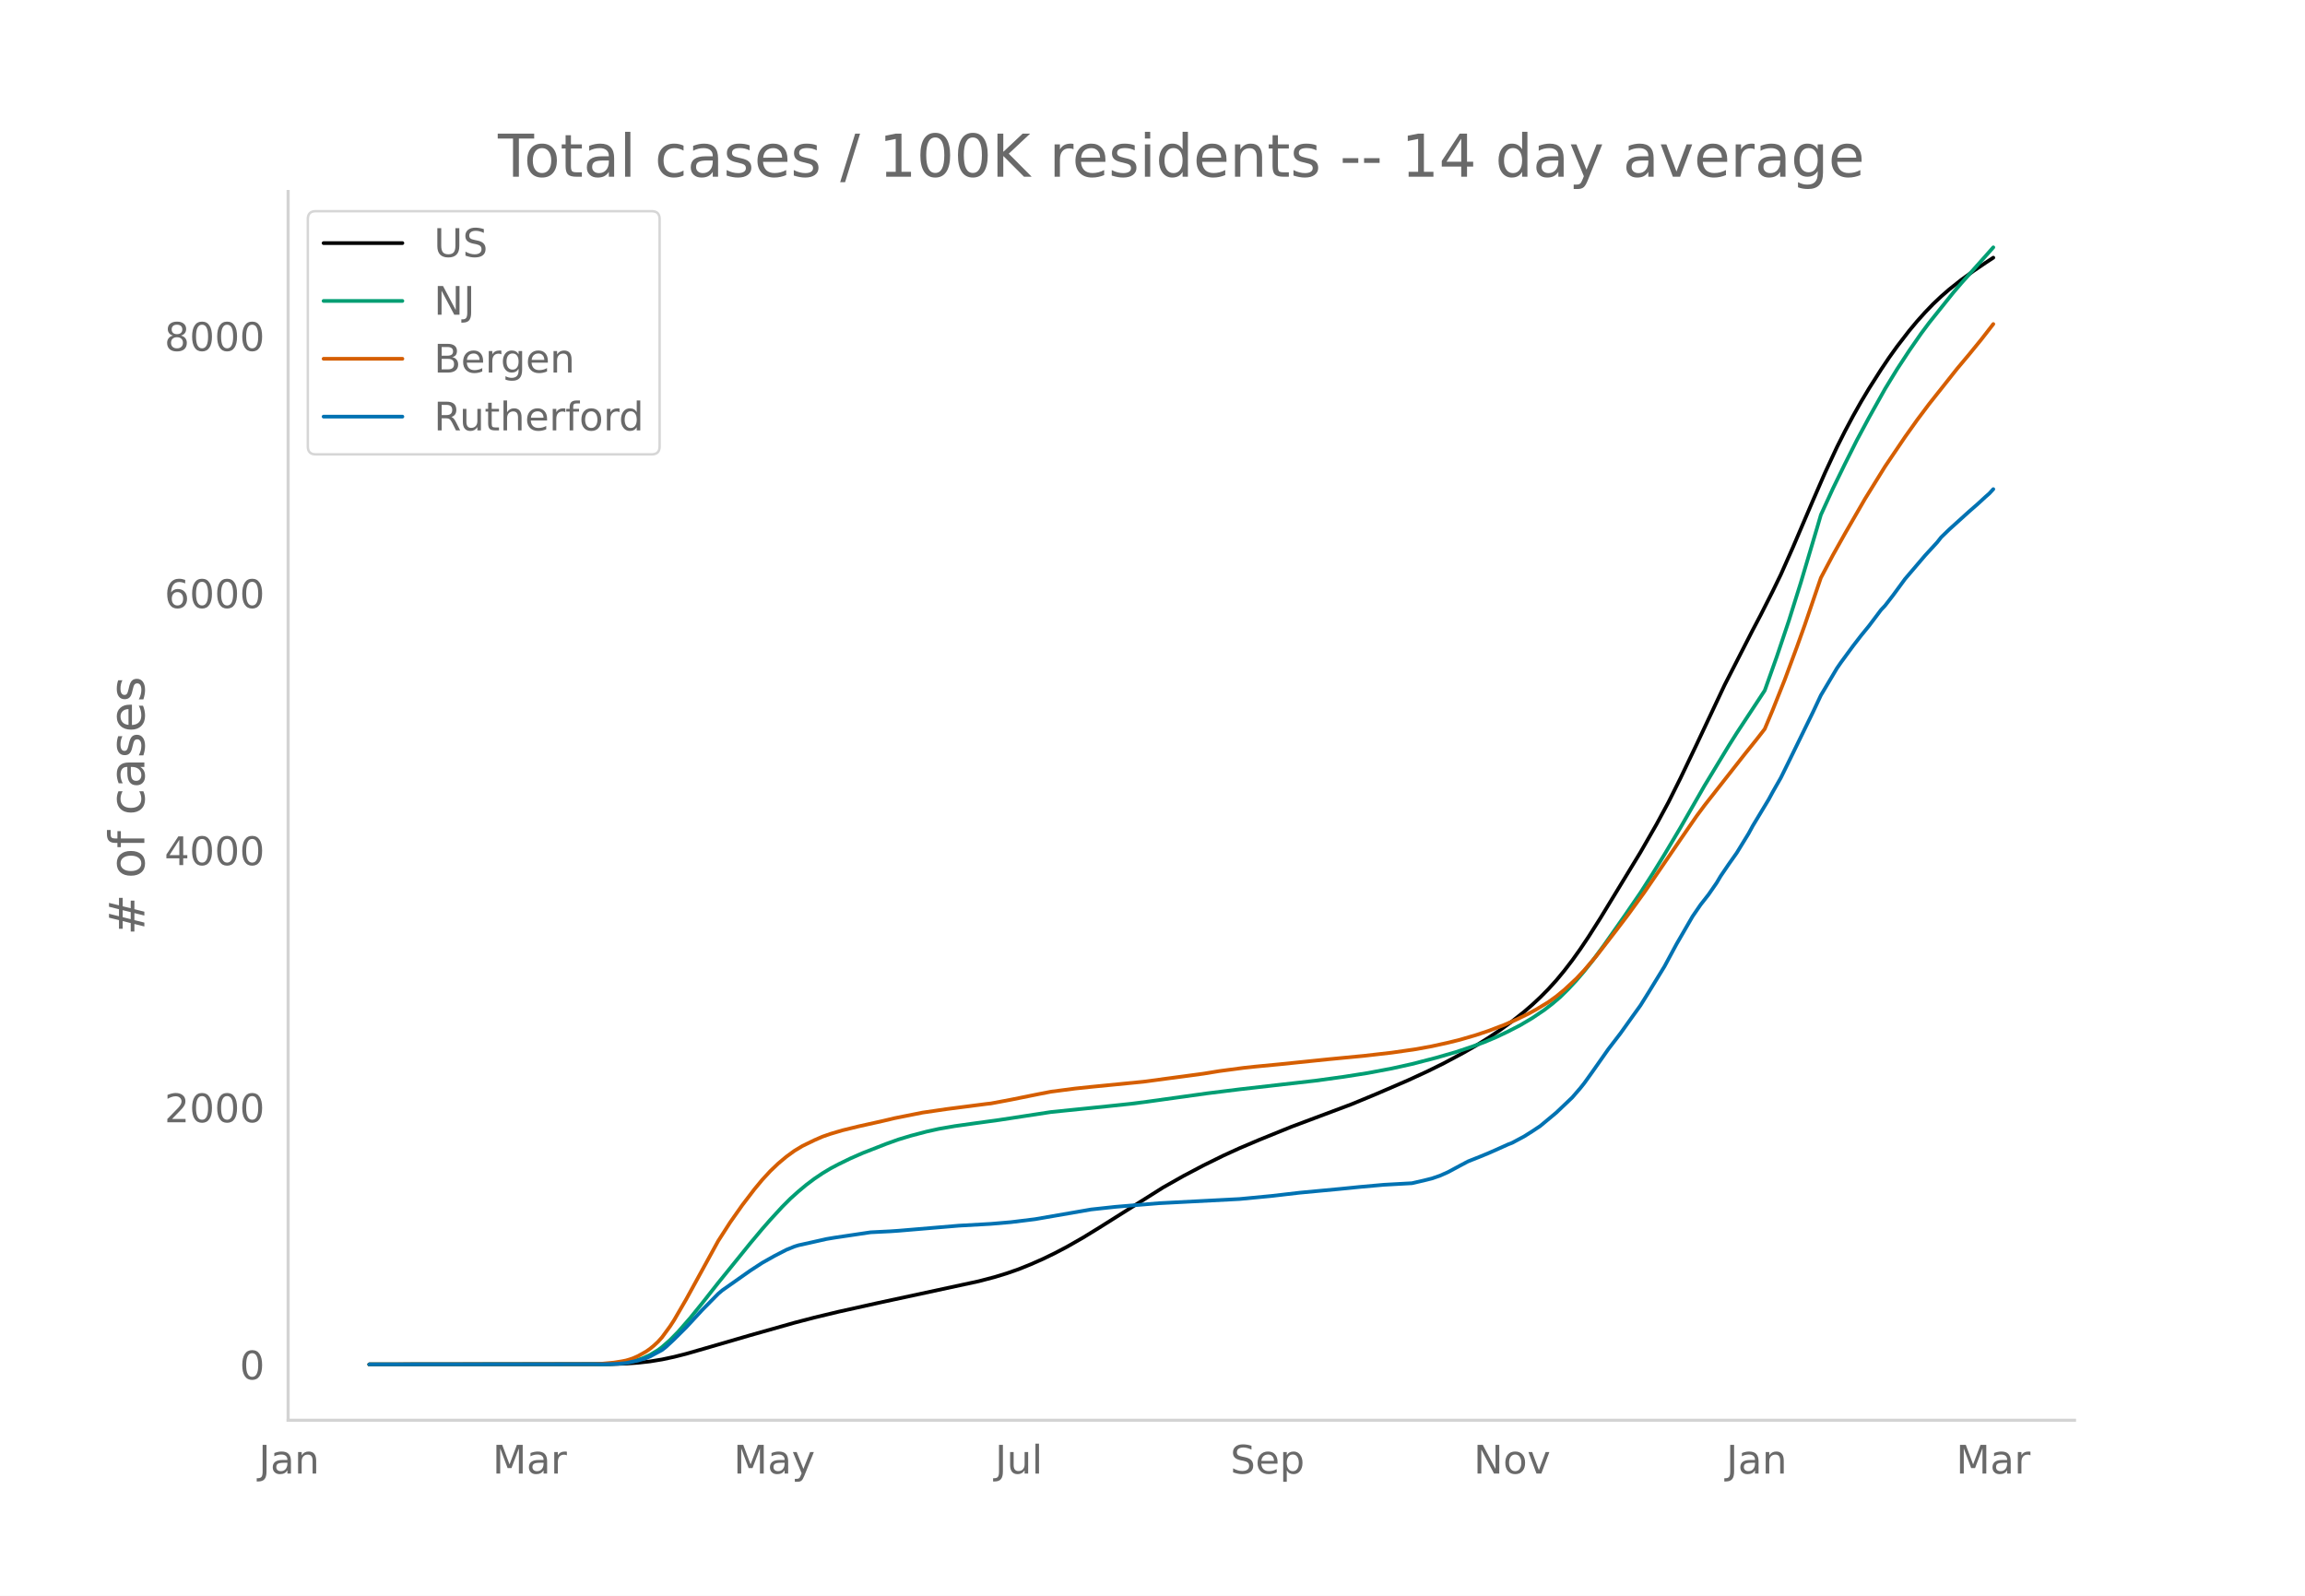
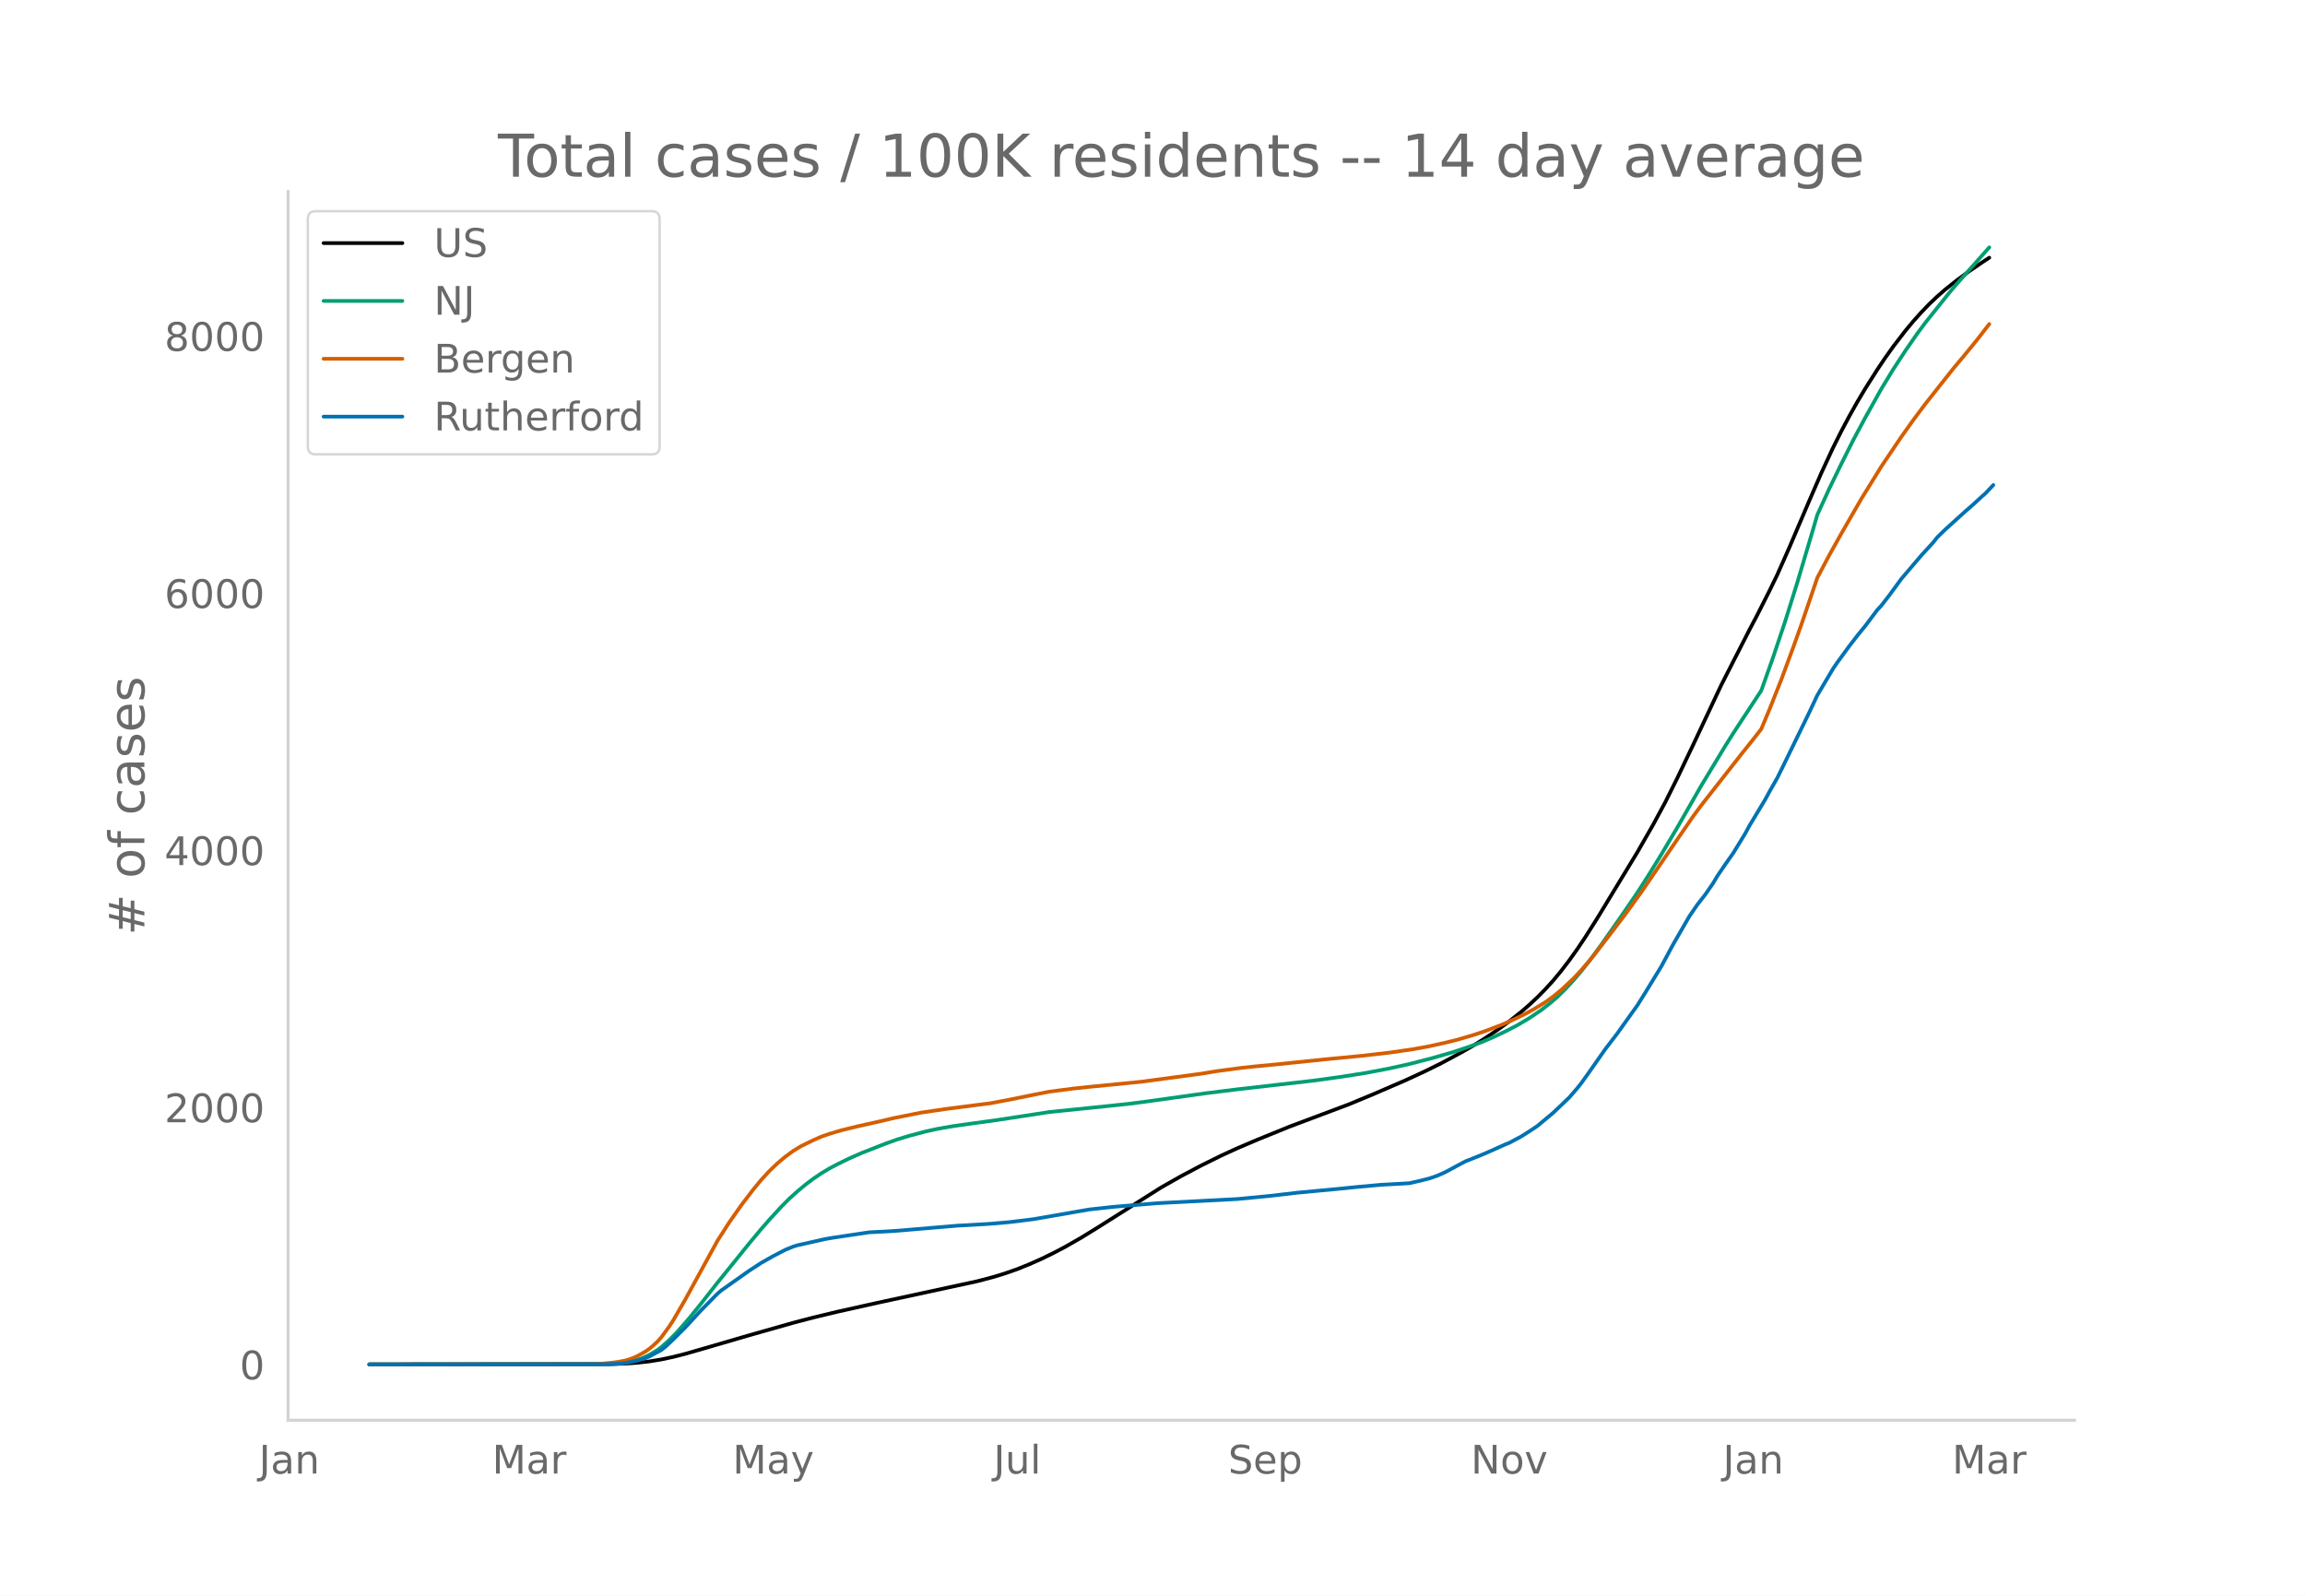
<svg xmlns="http://www.w3.org/2000/svg" xmlns:xlink="http://www.w3.org/1999/xlink" height="864" viewBox="0 0 936 648" width="1248">
  <defs>
    <style>*{stroke-linecap:butt;stroke-linejoin:round}</style>
  </defs>
  <g id="figure_1">
    <path d="M0 648h936V0H0z" style="fill:#fff" id="patch_1" />
    <g id="axes_1">
      <path d="M117 576.72h725.4V77.76H117z" style="fill:none" id="patch_2" />
-       <path clip-path="url(#p3812e3684f)" d="m149.973 554.04 97.697-.1 6.513-.222 4.885-.347 4.885-.546 4.884-.795 4.885-1.043 4.885-1.237 8.141-2.343 17.912-5.208 17.91-5.066 8.142-2.126 9.77-2.346 16.283-3.62 40.707-8.776 6.513-1.713 4.885-1.499 4.885-1.711 4.884-1.968 4.885-2.16 4.885-2.369 4.885-2.57 6.513-3.724 6.513-3.995 26.053-16.41 8.141-4.6 8.142-4.294 8.141-4.015 6.513-2.974 8.142-3.459 13.026-5.284 9.77-3.66 14.654-5.498 9.77-4.046 13.026-5.614 8.141-3.753 6.514-3.22 8.14-4.359 4.886-2.802 4.885-3.039 4.884-3.263 4.885-3.548 4.885-3.863 3.257-2.824 3.256-3.036 3.257-3.287 3.256-3.582 3.257-3.936 3.257-4.242 3.256-4.554 3.257-4.853 4.885-7.69 16.282-26.746 6.514-11.348 4.884-9.026 4.885-9.786 6.513-13.616 11.398-24.193 11.398-22.282 3.257-6.169 4.885-9.646 3.256-6.682 4.885-10.995 8.142-19.051 4.884-11.219 4.885-10.504 3.257-6.47 3.256-6.12 3.257-5.782 3.257-5.447 4.884-7.68 3.257-4.844 3.256-4.551 4.885-6.34 3.257-3.905 3.256-3.625 3.257-3.382 3.257-3.073 3.256-2.837 4.885-3.872 4.885-3.565 4.885-3.322 3.256-2.137h0" style="fill:none;stroke:#000;stroke-linecap:round;stroke-width:1.5" id="line2d_1" />
-       <path clip-path="url(#p3812e3684f)" d="m149.973 554.04 94.44-.08 4.885-.174 4.885-.457 3.256-.655 3.257-1.022 3.257-1.465 3.256-1.96 1.628-1.217 3.257-2.871 3.257-3.316 4.884-5.582 4.885-6.022 6.513-8.279 8.142-10.043 4.885-6.043 4.884-5.828 3.257-3.718 4.885-5.31 3.256-3.26 3.257-2.926 3.257-2.72 3.256-2.446 3.257-2.191 3.256-1.964 3.257-1.72 4.885-2.38 4.885-2.146 9.77-3.817 4.884-1.742 4.885-1.48 6.513-1.714 4.885-1.082 6.513-1.13 8.141-1.142 9.77-1.339 21.168-3.24 22.796-2.326 9.77-1.033 6.513-.838 24.424-3.402 13.026-1.616 30.937-3.52 11.398-1.573 9.77-1.535 9.77-1.847 8.141-1.8 9.77-2.524 8.141-2.351 6.514-2.182 4.884-1.793 4.885-2.05 4.885-2.327 4.885-2.52 4.885-2.891 4.885-3.29 3.256-2.504 3.257-2.784 3.256-3.212 3.257-3.493 3.256-3.815 3.257-4.092 4.885-6.625 8.141-11.605 6.513-9.497 4.885-7.612 4.885-7.929 6.513-10.954 9.77-17.012 9.77-16.124 3.256-5.17 11.398-17.326 4.885-13.72 4.885-14.536 4.885-15.58 6.513-21.898 1.628-5.59 4.885-10.667 4.885-10.009 4.885-9.73 4.885-9.095 6.513-11.635 4.884-7.998 4.885-7.45 4.885-7.043 3.257-4.369 9.77-12.204 3.256-3.812 6.513-7.292 6.513-7.319h0" style="fill:none;stroke:#009e73;stroke-linecap:round;stroke-width:1.5" id="line2d_2" />
-       <path clip-path="url(#p3812e3684f)" d="m149.973 554.04 91.184-.11 3.256-.17 4.885-.46 3.257-.52 1.628-.323 1.628-.477 1.628-.596 1.629-.723 3.256-1.823 1.629-1.13 1.628-1.344 1.628-1.521 1.628-1.81 3.257-4.451 1.628-2.501 4.885-8.41 13.026-23.741 4.885-7.602 4.885-6.937 4.885-6.397 3.256-3.935 3.257-3.52 3.257-3.11 3.256-2.728 3.257-2.375 3.256-1.962 4.885-2.382 3.257-1.418 3.256-1.134 4.885-1.45 6.513-1.591 9.77-2.174 4.885-1.162 11.398-2.272 9.77-1.426 16.282-2.102 1.629-.172 8.141-1.527 11.398-2.303 4.885-.951 9.77-1.274 6.513-.684 21.167-2.08 24.425-3.273 6.513-1.06 9.77-1.296 4.884-.525 9.77-.936 19.54-2.013 14.654-1.406 11.398-1.306 9.77-1.405 6.513-1.195 6.513-1.434 4.885-1.21 6.513-1.902 4.885-1.634 6.513-2.469 4.885-2.14 4.884-2.364 3.257-1.773 4.885-2.952 3.256-2.34 3.257-2.666 4.885-4.554 3.256-3.463 4.885-5.715 8.142-10.535 4.885-6.439 6.513-8.978 14.654-21.432 6.513-9.445 3.257-4.388 16.283-20.744 4.885-6.081 3.256-4.18 3.257-7.768 4.885-12.268 4.884-13.178 3.257-9.09 6.513-19.077 4.885-9.22 4.885-8.718 8.141-14.103 8.142-13.145 8.141-12.036 4.885-6.855 4.885-6.515 11.398-14.366 4.885-5.821 4.884-5.984 4.885-6.286h0" style="fill:none;stroke:#d55e00;stroke-linecap:round;stroke-width:1.5" id="line2d_3" />
-       <path clip-path="url(#p3812e3684f)" d="m149.973 554.04 96.068-.081 4.885-.163 3.257-.306 4.885-1.019 3.256-.957 1.629-.693 4.884-2.628 1.629-1.284 3.256-3.035 4.885-4.85 6.513-7.048 6.513-6.601 1.629-1.386 11.398-8.027 4.884-3.178 4.885-2.75 4.885-2.527 3.257-1.324 1.628-.51 4.885-1.08 3.256-.733 3.257-.733 3.257-.55 14.654-2.18 8.141-.408 3.257-.224 24.424-2.057 13.027-.734 8.141-.693 9.77-1.202 22.796-3.952 4.884-.53 4.885-.53 6.513-.55 11.398-.937 32.566-1.69 13.026-1.244 11.398-1.324 16.283-1.528 8.142-.815 9.77-.876 11.397-.631 4.885-1.12 3.257-.816 3.256-1.12 3.257-1.447 4.885-2.628 3.256-1.732 4.885-1.935 3.257-1.345 3.256-1.426 4.885-2.2 1.628-.632 4.885-2.608 3.257-2.058 3.256-2.16 6.513-5.418 6.514-6.194 3.256-3.769 1.628-2.037 3.257-4.544 6.513-9.27 4.885-6.356 4.885-6.845 3.256-4.523 3.257-5.216 6.513-10.635 4.885-9.066 6.513-11.246 3.257-4.747 3.256-4.156 3.257-4.707 1.628-2.75 3.257-4.788 3.256-4.604 4.885-7.966 1.628-3.015 6.513-10.798 1.629-3.016 3.256-5.704 3.257-6.601 4.885-10.004 4.885-10.003 3.256-6.927 6.513-10.96 1.629-2.364 4.884-6.662 3.257-4.217 3.257-3.994 4.884-6.478 1.629-1.732 3.256-4.197 4.885-6.662 8.141-9.535 4.885-5.317 1.629-2.058 3.256-3.158 8.142-7.355 3.256-2.832 3.257-2.995 1.628-1.426 1.628-1.772h0" style="fill:none;stroke:#0072b2;stroke-linecap:round;stroke-width:1.5" id="line2d_4" />
+       <path clip-path="url(#p46643f6d4c)" d="m149.973 554.04 97.456-.1 6.497-.222 4.873-.347 4.873-.546 4.873-.795 4.872-1.043 4.873-1.237 8.122-2.343 17.867-5.208 17.867-5.066 8.12-2.126 9.747-2.346 16.242-3.62 40.607-8.776 6.497-1.713 4.873-1.499 4.873-1.711 4.873-1.968 4.872-2.16 4.873-2.369 4.873-2.57 6.497-3.724 6.497-3.995 25.989-16.41 8.121-4.6 8.121-4.294 8.122-4.015 6.497-2.974 8.121-3.459 12.994-5.284 9.746-3.66 14.618-5.498 9.746-4.046 12.994-5.614 8.122-3.753 6.497-3.22 8.121-4.359 4.873-2.802 4.873-3.039 4.873-3.263 4.872-3.548 4.873-3.863 3.249-2.824 3.248-3.036 3.249-3.287 3.248-3.582 3.249-3.936 3.248-4.242 3.249-4.554 3.248-4.853 4.873-7.69 16.243-26.746 6.497-11.348 4.873-9.026 4.873-9.786 6.497-13.616 11.37-24.193 11.37-22.282 3.248-6.169 4.873-9.646 3.249-6.682 4.872-10.995 8.122-19.051 4.873-11.219 4.872-10.504 3.249-6.47 3.248-6.12 3.249-5.782 3.249-5.447 4.872-7.68 3.249-4.844 3.248-4.551 4.873-6.34 3.249-3.905 3.248-3.625 3.249-3.382 3.248-3.073 3.249-2.837 4.873-3.872 4.873-3.565 4.872-3.322 3.249-2.137h0" style="fill:none;stroke:#000;stroke-linecap:round;stroke-width:1.5" id="line2d_1" />
+       <path clip-path="url(#p46643f6d4c)" d="m149.973 554.04 94.208-.08 4.872-.174 4.873-.457 3.249-.655 3.248-1.022 3.249-1.465 3.248-1.96 1.625-1.217 3.248-2.871 3.249-3.316 4.873-5.582 4.872-6.022 6.497-8.279 8.122-10.043 4.873-6.043 4.872-5.828 3.249-3.718 4.873-5.31 3.248-3.26 3.249-2.926 3.248-2.72 3.249-2.446 3.248-2.191 3.249-1.964 3.249-1.72 4.872-2.38 4.873-2.146 9.746-3.817 4.873-1.742 4.872-1.48 6.498-1.714 4.872-1.082 6.497-1.13 8.122-1.142 9.745-1.339 21.116-3.24 22.74-2.326 9.745-1.033 6.498-.838 24.364-3.402 12.994-1.616 30.861-3.52 11.37-1.573 9.746-1.535 9.745-1.847 8.122-1.8 9.745-2.524 8.122-2.351 6.497-2.182 4.872-1.793 4.873-2.05 4.873-2.327 4.873-2.52 4.873-2.891 4.873-3.29 3.248-2.504 3.249-2.784 3.248-3.212 3.249-3.493 3.248-3.815 3.249-4.092 4.873-6.625 8.121-11.605 6.497-9.497 4.873-7.612 4.873-7.929 6.497-10.954 9.745-17.012 9.746-16.124 3.249-5.17 11.37-17.326 4.872-13.72 4.873-14.536 4.873-15.58 6.497-21.898 1.624-5.59 4.873-10.667 4.873-10.009 4.873-9.73 4.873-9.095 6.497-11.635 4.872-7.998 4.873-7.45 4.873-7.043 3.249-4.369 9.745-12.204 3.249-3.812 6.497-7.292 6.497-7.319h0" style="fill:none;stroke:#009e73;stroke-linecap:round;stroke-width:1.5" id="line2d_2" />
+       <path clip-path="url(#p46643f6d4c)" d="m149.973 554.04 90.959-.11 3.249-.17 4.872-.46 3.249-.52 1.624-.323 1.624-.477 1.625-.596 1.624-.723 3.249-1.823 1.624-1.13 1.624-1.344 1.624-1.521 1.625-1.81 3.248-4.451 1.624-2.501 4.873-8.41 12.994-23.741 4.873-7.602 4.873-6.937 4.873-6.397 3.248-3.935 3.249-3.52 3.249-3.11 3.248-2.728 3.249-2.375 3.248-1.962 4.873-2.382 3.248-1.418 3.249-1.134 4.873-1.45 6.497-1.591 9.746-2.174 4.872-1.162 11.37-2.272 9.746-1.426 16.243-2.102 1.624-.172 8.121-1.527 11.37-2.303 4.873-.951 9.746-1.274 6.497-.684 21.115-2.08 24.364-3.273 6.497-1.06 9.746-1.296 4.873-.525 9.746-.936 19.49-2.013 14.62-1.406 11.37-1.306 9.745-1.405 6.497-1.195 6.497-1.434 4.873-1.21 6.497-1.902 4.873-1.634 6.497-2.469 4.873-2.14 4.872-2.364 3.249-1.773 4.873-2.952 3.248-2.34 3.249-2.666 4.873-4.554 3.248-3.463L647 388.23l8.121-10.535 4.873-6.439 6.497-8.978 14.619-21.432 6.497-9.445 3.248-4.388 16.243-20.744 4.873-6.081 3.248-4.18 3.249-7.768 4.873-12.268 4.873-13.178 3.248-9.09 6.497-19.077 4.873-9.22 4.873-8.718 8.121-14.103 8.122-13.145 8.121-12.036 4.873-6.855 4.873-6.515 11.37-14.366 4.872-5.821 4.873-5.984 4.873-6.286h0" style="fill:none;stroke:#d55e00;stroke-linecap:round;stroke-width:1.5" id="line2d_3" />
+       <path clip-path="url(#p46643f6d4c)" d="m149.973 554.04 95.832-.081 4.873-.163 3.248-.306 4.873-1.019 3.249-.957 1.624-.693 4.873-2.628 1.624-1.284 3.248-3.035 4.873-4.85 6.497-7.048 6.497-6.601 1.625-1.386 11.37-8.027 4.872-3.178 4.873-2.75 4.873-2.527 3.249-1.324 1.624-.51 4.873-1.08 3.248-.733 3.249-.733 3.248-.55 14.619-2.18 8.121-.408 3.249-.224 24.364-2.057 12.994-.734 8.121-.693 9.746-1.202 22.74-3.952 4.873-.53 4.872-.53 6.497-.55 11.37-.937 32.486-1.69 12.994-1.244 11.37-1.324 16.243-1.528 8.121-.815 9.746-.876 11.37-.631 4.872-1.12 3.249-.816 3.248-1.12 3.249-1.447 4.873-2.628 3.248-1.732 4.873-1.935 3.249-1.345 3.248-1.426 4.873-2.2 1.624-.632 4.873-2.608 3.249-2.058 3.248-2.16 6.497-5.418 6.497-6.194 3.249-3.769 1.624-2.037 3.249-4.544 6.497-9.27 4.873-6.356 4.872-6.845 3.249-4.523 3.249-5.216 6.497-10.635 4.872-9.066 6.498-11.246 3.248-4.747 3.249-4.156 3.248-4.707 1.624-2.75 3.249-4.788 3.249-4.604 4.872-7.966 1.625-3.015 6.497-10.798 1.624-3.016 3.249-5.704 3.248-6.601 4.873-10.004 4.873-10.003 3.248-6.927 6.497-10.96 1.625-2.364 4.872-6.662 3.249-4.217 3.249-3.994 4.872-6.478 1.625-1.732 3.248-4.197 4.873-6.662 8.121-9.535 4.873-5.317 1.624-2.058 3.249-3.158 8.121-7.355 3.249-2.832 3.248-2.995 1.625-1.426 3.248-3.443h0" style="fill:none;stroke:#0072b2;stroke-linecap:round;stroke-width:1.5" id="line2d_4" />
      <path d="M117 576.72V77.76" style="fill:none;stroke:#d3d3d3;stroke-linecap:square;stroke-linejoin:miter;stroke-width:1.25" id="patch_3" />
      <path d="M117 576.72h725.4" style="fill:none;stroke:#d3d3d3;stroke-linecap:square;stroke-linejoin:miter;stroke-width:1.25" id="patch_4" />
      <g id="matplotlib.axis_1">
        <g id="xtick_1">
-           <g style="fill:#696969" transform="matrix(.16 0 0 -.16 105.075 598.378)" id="text_1">
+           <g style="fill:#696969" transform="matrix(.16 0 0 -.16 105.155 598.378)" id="text_1">
            <defs>
              <path d="M9.813 72.906h9.859V5.078q0-13.187-5-19.14-5-5.954-16.094-5.954h-3.75v8.297h3.078q6.531 0 9.219 3.672Q9.813-4.39 9.813 5.078z" id="DejaVuSans-74" />
              <path d="M34.281 27.484q-10.89 0-15.093-2.484-4.204-2.484-4.204-8.5 0-4.781 3.157-7.594 3.156-2.797 8.562-2.797 7.485 0 12 5.297 4.516 5.297 4.516 14.078v2zm17.922 3.72V0H43.22v8.297Q40.14 3.328 35.547.953q-4.594-2.375-11.234-2.375-8.391 0-13.36 4.719Q6 8.016 6 15.922q0 9.219 6.172 13.906 6.187 4.688 18.437 4.688h12.61v.89q0 6.203-4.078 9.594-4.078 3.39-11.453 3.39-4.688 0-9.141-1.124-4.438-1.125-8.531-3.375v8.312q4.921 1.906 9.562 2.844 4.64.953 9.031.953 11.875 0 17.735-6.156 5.86-6.14 5.86-18.64z" id="DejaVuSans-97" />
              <path d="M54.89 33.016V0h-8.984v32.719q0 7.765-3.031 11.61-3.031 3.858-9.078 3.858-7.281 0-11.484-4.64-4.204-4.625-4.204-12.64V0H9.08v54.688h9.03v-8.5q3.235 4.937 7.594 7.374Q30.078 56 35.797 56q9.422 0 14.25-5.828 4.844-5.828 4.844-17.156z" id="DejaVuSans-110" />
            </defs>
            <use xlink:href="#DejaVuSans-74" />
            <use x="29.492" xlink:href="#DejaVuSans-97" />
            <use x="90.771" xlink:href="#DejaVuSans-110" />
          </g>
        </g>
        <g id="xtick_2">
-           <g style="fill:#696969" transform="matrix(.16 0 0 -.16 200.01 598.378)" id="text_2">
+           <g style="fill:#696969" transform="matrix(.16 0 0 -.16 199.85 598.378)" id="text_2">
            <defs>
              <path d="M9.813 72.906h14.703l18.593-49.61 18.703 49.61h14.704V0H66.89v64.016l-18.797-50h-9.907l-18.796 50V0H9.813z" id="DejaVuSans-77" />
              <path d="M41.11 46.297q-1.516.875-3.297 1.281Q36.03 48 33.89 48q-7.625 0-11.703-4.953-4.079-4.953-4.079-14.234V0H9.08v54.688h9.03v-8.5q2.844 4.984 7.375 7.39Q30.031 56 36.531 56q.922 0 2.047-.125 1.125-.11 2.484-.36z" id="DejaVuSans-114" />
            </defs>
            <use xlink:href="#DejaVuSans-77" />
            <use x="86.279" xlink:href="#DejaVuSans-97" />
            <use x="147.559" xlink:href="#DejaVuSans-114" />
          </g>
        </g>
        <g id="xtick_3">
-           <g style="fill:#696969" transform="matrix(.16 0 0 -.16 297.89 598.378)" id="text_3">
+           <g style="fill:#696969" transform="matrix(.16 0 0 -.16 297.484 598.378)" id="text_3">
            <defs>
              <path d="M32.172-5.078q-3.797-9.766-7.422-12.735-3.61-2.984-9.656-2.984H7.906v7.516h5.282q3.703 0 5.75 1.765Q21-9.766 23.483-3.219l1.61 4.094-22.11 53.813H12.5l17.094-42.766 17.093 42.766h9.516z" id="DejaVuSans-121" />
            </defs>
            <use xlink:href="#DejaVuSans-77" />
            <use x="86.279" xlink:href="#DejaVuSans-97" />
            <use x="147.559" xlink:href="#DejaVuSans-121" />
          </g>
        </g>
        <g id="xtick_4">
-           <g style="fill:#696969" transform="matrix(.16 0 0 -.16 404.102 598.378)" id="text_4">
+           <g style="fill:#696969" transform="matrix(.16 0 0 -.16 403.452 598.378)" id="text_4">
            <defs>
              <path d="M8.5 21.578v33.11h8.984V21.922q0-7.766 3.016-11.656 3.031-3.875 9.094-3.875 7.265 0 11.484 4.64 4.234 4.64 4.234 12.656v31h8.985V0h-8.984v8.406Q42.047 3.422 37.718 1q-4.313-2.422-10.032-2.422-9.421 0-14.312 5.86Q8.5 10.296 8.5 21.578zM31.11 56z" id="DejaVuSans-117" />
              <path d="M9.422 75.984h8.984V0H9.422z" id="DejaVuSans-108" />
            </defs>
            <use xlink:href="#DejaVuSans-74" />
            <use x="29.492" xlink:href="#DejaVuSans-117" />
            <use x="92.871" xlink:href="#DejaVuSans-108" />
          </g>
        </g>
        <g id="xtick_5">
-           <g style="fill:#696969" transform="matrix(.16 0 0 -.16 499.628 598.378)" id="text_5">
+           <g style="fill:#696969" transform="matrix(.16 0 0 -.16 498.73 598.378)" id="text_5">
            <defs>
              <path d="M53.516 70.516V60.89q-5.61 2.687-10.594 4-4.984 1.328-9.625 1.328-8.047 0-12.422-3.125t-4.375-8.89q0-4.845 2.906-7.313 2.907-2.453 11.016-3.97l5.953-1.218q11.031-2.11 16.281-7.406 5.25-5.297 5.25-14.172 0-10.61-7.11-16.078-7.093-5.469-20.812-5.469-5.172 0-11.015 1.172Q13.14.922 6.89 3.219v10.156q6-3.36 11.765-5.078 5.766-1.703 11.328-1.703 8.438 0 13.032 3.312 4.593 3.328 4.593 9.485 0 5.359-3.297 8.39-3.296 3.032-10.812 4.547L27.484 33.5q-11.03 2.188-15.968 6.875-4.922 4.688-4.922 13.047 0 9.672 6.812 15.234 6.813 5.563 18.766 5.563 5.14 0 10.453-.938 5.328-.922 10.89-2.765z" id="DejaVuSans-83" />
              <path d="M56.203 29.594v-4.39H14.891q.593-9.282 5.593-14.142 5-4.859 13.938-4.859 5.172 0 10.031 1.266 4.86 1.265 9.656 3.812v-8.5Q49.266.734 44.187-.344 39.11-1.422 33.892-1.422q-13.094 0-20.735 7.61-7.64 7.625-7.64 20.625 0 13.421 7.25 21.296Q20.016 56 32.328 56q11.031 0 17.453-7.11 6.422-7.093 6.422-19.296zm-8.984 2.64q-.094 7.36-4.125 11.75-4.032 4.407-10.672 4.407-7.516 0-12.031-4.25-4.516-4.25-5.203-11.97z" id="DejaVuSans-101" />
              <path d="M18.11 8.203v-29H9.077v75.484h9.031v-8.296q2.844 4.875 7.157 7.234Q29.594 56 35.594 56q9.968 0 16.187-7.906 6.235-7.907 6.235-20.797T51.78 6.484q-6.218-7.906-16.187-7.906-6 0-10.328 2.375-4.313 2.375-7.157 7.25zm30.578 19.094q0 9.906-4.079 15.547-4.078 5.64-11.203 5.64-7.14 0-11.218-5.64-4.079-5.64-4.079-15.547 0-9.906 4.078-15.547 4.079-5.64 11.22-5.64 7.124 0 11.202 5.64t4.078 15.547z" id="DejaVuSans-112" />
            </defs>
            <use xlink:href="#DejaVuSans-83" />
            <use x="63.477" xlink:href="#DejaVuSans-101" />
            <use x="125" xlink:href="#DejaVuSans-112" />
          </g>
        </g>
        <g id="xtick_6">
-           <g style="fill:#696969" transform="matrix(.16 0 0 -.16 598.418 598.378)" id="text_6">
+           <g style="fill:#696969" transform="matrix(.16 0 0 -.16 597.275 598.378)" id="text_6">
            <defs>
              <path d="M9.813 72.906h13.28l32.329-60.984v60.984h9.562V0h-13.28L19.39 60.984V0H9.813z" id="DejaVuSans-78" />
              <path d="M30.61 48.39q-7.22 0-11.422-5.64-4.204-5.64-4.204-15.453 0-9.813 4.172-15.453 4.188-5.64 11.453-5.64 7.188 0 11.375 5.655 4.203 5.672 4.203 15.438 0 9.719-4.203 15.406-4.187 5.688-11.375 5.688zm0 7.61q11.718 0 18.406-7.625 6.703-7.61 6.703-21.078 0-13.422-6.703-21.078-6.688-7.64-18.407-7.64-11.765 0-18.437 7.64-6.656 7.656-6.656 21.078 0 13.469 6.656 21.078Q18.844 56 30.609 56z" id="DejaVuSans-111" />
              <path d="M2.984 54.688H12.5L29.594 8.797l17.093 45.89h9.516L35.687 0H23.485z" id="DejaVuSans-118" />
            </defs>
            <use xlink:href="#DejaVuSans-78" />
            <use x="74.805" xlink:href="#DejaVuSans-111" />
            <use x="135.986" xlink:href="#DejaVuSans-118" />
          </g>
        </g>
        <g id="xtick_7">
-           <g style="fill:#696969" transform="matrix(.16 0 0 -.16 701.026 598.378)" id="text_7">
+           <g style="fill:#696969" transform="matrix(.16 0 0 -.16 699.638 598.378)" id="text_7">
            <use xlink:href="#DejaVuSans-74" />
            <use x="29.492" xlink:href="#DejaVuSans-97" />
            <use x="90.771" xlink:href="#DejaVuSans-110" />
          </g>
        </g>
        <g id="xtick_8">
-           <g style="fill:#696969" transform="matrix(.16 0 0 -.16 794.334 598.378)" id="text_8">
+           <g style="fill:#696969" transform="matrix(.16 0 0 -.16 792.71 598.378)" id="text_8">
            <use xlink:href="#DejaVuSans-77" />
            <use x="86.279" xlink:href="#DejaVuSans-97" />
            <use x="147.559" xlink:href="#DejaVuSans-114" />
          </g>
        </g>
      </g>
      <g id="matplotlib.axis_2">
        <g id="ytick_1">
          <g style="fill:#696969" transform="matrix(.16 0 0 -.16 97.32 560.119)" id="text_9">
            <defs>
              <path d="M31.781 66.406q-7.61 0-11.453-7.5Q16.5 51.422 16.5 36.375q0-14.984 3.828-22.484 3.844-7.5 11.453-7.5 7.672 0 11.5 7.5 3.844 7.5 3.844 22.484 0 15.047-3.844 22.531-3.828 7.5-11.5 7.5zm0 7.813q12.266 0 18.735-9.703 6.468-9.688 6.468-28.141 0-18.406-6.468-28.11-6.47-9.687-18.735-9.687-12.25 0-18.718 9.688-6.47 9.703-6.47 28.109 0 18.453 6.47 28.14Q19.53 74.22 31.78 74.22z" id="DejaVuSans-48" />
            </defs>
            <use xlink:href="#DejaVuSans-48" />
          </g>
        </g>
        <g id="ytick_2">
          <g style="fill:#696969" transform="matrix(.16 0 0 -.16 66.78 455.708)" id="text_10">
            <defs>
              <path d="M19.188 8.297h34.421V0H7.33v8.297q5.609 5.812 15.296 15.594 9.703 9.797 12.188 12.64 4.734 5.313 6.609 9 1.89 3.688 1.89 7.25 0 5.813-4.078 9.469-4.078 3.672-10.625 3.672-4.64 0-9.797-1.61-5.14-1.609-11-4.89v9.969Q13.767 71.78 18.938 73q5.188 1.219 9.485 1.219 11.328 0 18.062-5.672 6.735-5.656 6.735-15.125 0-4.5-1.688-8.531-1.672-4.016-6.125-9.485-1.218-1.422-7.765-8.187-6.532-6.766-18.453-18.922z" id="DejaVuSans-50" />
            </defs>
            <use xlink:href="#DejaVuSans-50" />
            <use x="63.623" xlink:href="#DejaVuSans-48" />
            <use x="127.246" xlink:href="#DejaVuSans-48" />
            <use x="190.869" xlink:href="#DejaVuSans-48" />
          </g>
        </g>
        <g id="ytick_3">
          <g style="fill:#696969" transform="matrix(.16 0 0 -.16 66.78 351.298)" id="text_11">
            <defs>
              <path d="M37.797 64.313 12.89 25.39h24.906zm-2.594 8.593H47.61V25.391h10.407v-8.203H47.609V0h-9.812v17.188H4.89v9.515z" id="DejaVuSans-52" />
            </defs>
            <use xlink:href="#DejaVuSans-52" />
            <use x="63.623" xlink:href="#DejaVuSans-48" />
            <use x="127.246" xlink:href="#DejaVuSans-48" />
            <use x="190.869" xlink:href="#DejaVuSans-48" />
          </g>
        </g>
        <g id="ytick_4">
          <g style="fill:#696969" transform="matrix(.16 0 0 -.16 66.78 246.887)" id="text_12">
            <defs>
              <path d="M33.016 40.375q-6.641 0-10.532-4.547-3.875-4.531-3.875-12.437 0-7.86 3.875-12.438 3.891-4.562 10.532-4.562 6.64 0 10.515 4.562 3.875 4.578 3.875 12.438 0 7.906-3.875 12.437-3.875 4.547-10.515 4.547zm19.578 30.922v-8.984q-3.719 1.75-7.5 2.671-3.782.938-7.5.938-9.766 0-14.922-6.594-5.14-6.594-5.875-19.922 2.875 4.25 7.219 6.516 4.359 2.266 9.578 2.266 10.984 0 17.36-6.672 6.374-6.657 6.374-18.125 0-11.235-6.64-18.032-6.641-6.78-17.672-6.78-12.657 0-19.344 9.687-6.688 9.703-6.688 28.109 0 17.281 8.204 27.563 8.203 10.28 22.015 10.28 3.719 0 7.5-.734t7.89-2.187z" id="DejaVuSans-54" />
            </defs>
            <use xlink:href="#DejaVuSans-54" />
            <use x="63.623" xlink:href="#DejaVuSans-48" />
            <use x="127.246" xlink:href="#DejaVuSans-48" />
            <use x="190.869" xlink:href="#DejaVuSans-48" />
          </g>
        </g>
        <g id="ytick_5">
          <g style="fill:#696969" transform="matrix(.16 0 0 -.16 66.78 142.477)" id="text_13">
            <defs>
              <path d="M31.781 34.625q-7.031 0-11.062-3.766-4.016-3.765-4.016-10.343 0-6.594 4.016-10.36Q24.75 6.391 31.78 6.391q7.032 0 11.078 3.78 4.063 3.798 4.063 10.345 0 6.578-4.031 10.343-4.016 3.766-11.11 3.766zm-9.86 4.188q-6.343 1.562-9.89 5.906Q8.5 49.079 8.5 55.329q0 8.733 6.219 13.812 6.234 5.078 17.062 5.078 10.89 0 17.094-5.078 6.203-5.079 6.203-13.813 0-6.25-3.547-10.61-3.531-4.343-9.828-5.906 7.125-1.656 11.094-6.5 3.984-4.828 3.984-11.796 0-10.61-6.468-16.282-6.47-5.656-18.532-5.656-12.047 0-18.531 5.656-6.469 5.672-6.469 16.282 0 6.968 4 11.797 4.016 4.843 11.14 6.5zM18.314 54.39q0-5.657 3.53-8.828 3.548-3.172 9.938-3.172 6.36 0 9.938 3.172 3.593 3.171 3.593 8.828 0 5.672-3.593 8.843-3.578 3.172-9.938 3.172-6.39 0-9.937-3.172-3.532-3.172-3.532-8.843z" id="DejaVuSans-56" />
            </defs>
            <use xlink:href="#DejaVuSans-56" />
            <use x="63.623" xlink:href="#DejaVuSans-48" />
            <use x="127.246" xlink:href="#DejaVuSans-48" />
            <use x="190.869" xlink:href="#DejaVuSans-48" />
          </g>
        </g>
        <g style="fill:#696969" transform="matrix(0 -.2 -.2 0 58.62 379.813)" id="text_14">
          <defs>
            <path d="M51.125 44H36.922l-4.11-16.313h14.313zm-7.328 27.781-5.078-20.265h14.265L58.11 71.78h7.813L60.89 51.516h15.234V44h-17.14l-4-16.313h15.53V20.22H53.079L48 0h-7.813l5.032 20.219H30.906L25.875 0h-7.86l5.079 20.219H7.719v7.468h17.187L29 44H13.281v7.516h17.625l4.985 20.265z" id="DejaVuSans-35" />
            <path d="M37.11 75.984V68.5h-8.594q-4.828 0-6.72-1.953-1.874-1.953-1.874-7.031v-4.828h14.797v-6.985H19.922V0H10.89v47.703H2.297v6.984h8.594V58.5q0 9.125 4.25 13.297 4.25 4.187 13.468 4.187z" id="DejaVuSans-102" />
            <path d="M48.781 52.594v-8.407q-3.812 2.11-7.64 3.157-3.828 1.047-7.735 1.047-8.75 0-13.593-5.547-4.829-5.532-4.829-15.547 0-10.016 4.829-15.563 4.843-5.53 13.593-5.53 3.907 0 7.735 1.046 3.828 1.047 7.64 3.156V2.094Q45.016.344 40.984-.531q-4.015-.89-8.562-.89-12.36 0-19.64 7.765-7.266 7.765-7.266 20.953 0 13.375 7.343 21.031Q20.22 56 33.016 56q4.14 0 8.093-.86 3.953-.843 7.672-2.546z" id="DejaVuSans-99" />
            <path d="M44.281 53.078v-8.5q-3.797 1.953-7.906 2.922-4.094.984-8.5.984-6.688 0-10.031-2.047-3.344-2.046-3.344-6.156 0-3.125 2.39-4.906 2.391-1.781 9.626-3.39l3.078-.688q9.562-2.047 13.593-5.781 4.032-3.735 4.032-10.422 0-7.625-6.032-12.078-6.03-4.438-16.578-4.438-4.39 0-9.156.86Q10.688.296 5.422 2v9.281q4.984-2.594 9.812-3.89 4.829-1.282 9.579-1.282 6.343 0 9.75 2.172 3.421 2.172 3.421 6.125 0 3.656-2.468 5.61-2.453 1.953-10.813 3.765l-3.125.735q-8.344 1.75-12.062 5.39-3.704 3.64-3.704 9.985 0 7.718 5.47 11.906Q16.75 56 26.811 56q4.97 0 9.36-.734 4.406-.72 8.11-2.188z" id="DejaVuSans-115" />
          </defs>
          <use xlink:href="#DejaVuSans-35" />
          <use x="83.789" xlink:href="#DejaVuSans-32" />
          <use x="115.576" xlink:href="#DejaVuSans-111" />
          <use x="176.758" xlink:href="#DejaVuSans-102" />
          <use x="211.963" xlink:href="#DejaVuSans-32" />
          <use x="243.75" xlink:href="#DejaVuSans-99" />
          <use x="298.73" xlink:href="#DejaVuSans-97" />
          <use x="360.01" xlink:href="#DejaVuSans-115" />
          <use x="412.109" xlink:href="#DejaVuSans-101" />
          <use x="473.633" xlink:href="#DejaVuSans-115" />
        </g>
      </g>
      <g style="fill:#696969" transform="matrix(.24 0 0 -.24 202.185 71.76)" id="text_15">
        <defs>
          <path d="M-.297 72.906h61.672v-8.312H35.5V0h-9.906v64.594H-.296z" id="DejaVuSans-84" />
          <path d="M18.313 70.219V54.688h18.5v-6.985h-18.5V18.016q0-6.688 1.828-8.594 1.828-1.906 7.453-1.906h9.218V0h-9.218q-10.407 0-14.36 3.875-3.953 3.89-3.953 14.14v29.688H2.687v6.984h6.594V70.22z" id="DejaVuSans-116" />
          <path d="M25.39 72.906h8.297L8.297-9.28H0z" id="DejaVuSans-47" />
          <path d="M12.406 8.297h16.11v55.625l-17.532-3.516v8.985l17.438 3.515h9.86V8.296H54.39V0H12.406z" id="DejaVuSans-49" />
          <path d="M9.813 72.906h9.859V42.094L52.39 72.906h12.703L28.906 38.922 67.672 0H54.688L19.672 35.11V0h-9.86z" id="DejaVuSans-75" />
          <path d="M9.422 54.688h8.984V0H9.422zm0 21.296h8.984v-11.39H9.422z" id="DejaVuSans-105" />
          <path d="M45.406 46.39v29.594h8.985V0h-8.985v8.203Q42.578 3.328 38.25.953q-4.313-2.375-10.375-2.375-9.906 0-16.14 7.906-6.22 7.922-6.22 20.813 0 12.89 6.22 20.797Q17.968 56 27.874 56q6.063 0 10.375-2.375 4.328-2.36 7.156-7.234zm-30.61-19.093q0-9.906 4.079-15.547 4.078-5.64 11.203-5.64 7.125 0 11.219 5.64 4.11 5.64 4.11 15.547 0 9.906-4.11 15.547-4.094 5.64-11.219 5.64-7.125 0-11.203-5.64-4.078-5.64-4.078-15.547z" id="DejaVuSans-100" />
          <path d="M4.89 31.39h26.313v-8H4.891z" id="DejaVuSans-45" />
          <path d="M45.406 27.984q0 9.766-4.031 15.125-4.016 5.375-11.297 5.375-7.219 0-11.25-5.375-4.031-5.359-4.031-15.125 0-9.718 4.031-15.093t11.25-5.375q7.281 0 11.297 5.375 4.031 5.375 4.031 15.093zm8.985-21.203q0-13.953-6.203-20.765Q42-20.797 29.203-20.797q-4.734 0-8.937.703-4.203.703-8.157 2.172v8.735q3.954-2.141 7.813-3.157 3.86-1.031 7.86-1.031 8.843 0 13.234 4.61 4.39 4.609 4.39 13.937v4.453q-2.781-4.844-7.125-7.234Q33.938 0 27.875 0 17.828 0 11.672 7.656q-6.156 7.672-6.156 20.328 0 12.688 6.156 20.344Q17.828 56 27.875 56q6.063 0 10.406-2.39 4.344-2.391 7.125-7.22v8.297h8.985z" id="DejaVuSans-103" />
        </defs>
        <use xlink:href="#DejaVuSans-84" />
        <use x="44.084" xlink:href="#DejaVuSans-111" />
        <use x="105.266" xlink:href="#DejaVuSans-116" />
        <use x="144.475" xlink:href="#DejaVuSans-97" />
        <use x="205.754" xlink:href="#DejaVuSans-108" />
        <use x="233.537" xlink:href="#DejaVuSans-32" />
        <use x="265.324" xlink:href="#DejaVuSans-99" />
        <use x="320.305" xlink:href="#DejaVuSans-97" />
        <use x="381.584" xlink:href="#DejaVuSans-115" />
        <use x="433.684" xlink:href="#DejaVuSans-101" />
        <use x="495.207" xlink:href="#DejaVuSans-115" />
        <use x="547.307" xlink:href="#DejaVuSans-32" />
        <use x="579.094" xlink:href="#DejaVuSans-47" />
        <use x="612.785" xlink:href="#DejaVuSans-32" />
        <use x="644.572" xlink:href="#DejaVuSans-49" />
        <use x="708.195" xlink:href="#DejaVuSans-48" />
        <use x="771.818" xlink:href="#DejaVuSans-48" />
        <use x="835.441" xlink:href="#DejaVuSans-75" />
        <use x="901.018" xlink:href="#DejaVuSans-32" />
        <use x="932.805" xlink:href="#DejaVuSans-114" />
        <use x="971.668" xlink:href="#DejaVuSans-101" />
        <use x="1033.191" xlink:href="#DejaVuSans-115" />
        <use x="1085.291" xlink:href="#DejaVuSans-105" />
        <use x="1113.074" xlink:href="#DejaVuSans-100" />
        <use x="1176.551" xlink:href="#DejaVuSans-101" />
        <use x="1238.074" xlink:href="#DejaVuSans-110" />
        <use x="1301.453" xlink:href="#DejaVuSans-116" />
        <use x="1340.662" xlink:href="#DejaVuSans-115" />
        <use x="1392.762" xlink:href="#DejaVuSans-32" />
        <use x="1424.549" xlink:href="#DejaVuSans-45" />
        <use x="1460.633" xlink:href="#DejaVuSans-45" />
        <use x="1496.717" xlink:href="#DejaVuSans-32" />
        <use x="1528.504" xlink:href="#DejaVuSans-49" />
        <use x="1592.127" xlink:href="#DejaVuSans-52" />
        <use x="1655.75" xlink:href="#DejaVuSans-32" />
        <use x="1687.537" xlink:href="#DejaVuSans-100" />
        <use x="1751.014" xlink:href="#DejaVuSans-97" />
        <use x="1812.293" xlink:href="#DejaVuSans-121" />
        <use x="1871.473" xlink:href="#DejaVuSans-32" />
        <use x="1903.26" xlink:href="#DejaVuSans-97" />
        <use x="1964.539" xlink:href="#DejaVuSans-118" />
        <use x="2023.719" xlink:href="#DejaVuSans-101" />
        <use x="2085.242" xlink:href="#DejaVuSans-114" />
        <use x="2126.355" xlink:href="#DejaVuSans-97" />
        <use x="2187.635" xlink:href="#DejaVuSans-103" />
        <use x="2251.111" xlink:href="#DejaVuSans-101" />
      </g>
      <g id="legend_1">
        <path d="M128.2 184.5h136.45q3.2 0 3.2-3.2V88.96q0-3.2-3.2-3.2H128.2q-3.2 0-3.2 3.2v92.34q0 3.2 3.2 3.2z" style="fill:none;opacity:.8;stroke:#ccc;stroke-linejoin:miter" id="patch_5" />
        <path d="M131.4 98.718h32" style="fill:none;stroke:#000;stroke-linecap:round;stroke-width:1.5" id="line2d_5" />
        <g style="fill:#696969" transform="matrix(.16 0 0 -.16 176.2 104.317)" id="text_16">
          <defs>
            <path d="M8.688 72.906h9.921V28.61q0-11.718 4.235-16.875 4.25-5.14 13.781-5.14 9.469 0 13.719 5.14 4.25 5.157 4.25 16.875v44.297H64.5V27.391q0-14.25-7.063-21.532-7.046-7.28-20.812-7.28-13.828 0-20.89 7.28-7.047 7.282-7.047 21.532z" id="DejaVuSans-85" />
          </defs>
          <use xlink:href="#DejaVuSans-85" />
          <use x="73.193" xlink:href="#DejaVuSans-83" />
        </g>
        <path d="M131.4 122.203h32" style="fill:none;stroke:#009e73;stroke-linecap:round;stroke-width:1.5" id="line2d_7" />
        <g style="fill:#696969" transform="matrix(.16 0 0 -.16 176.2 127.802)" id="text_17">
          <use xlink:href="#DejaVuSans-78" />
          <use x="74.805" xlink:href="#DejaVuSans-74" />
        </g>
        <path d="M131.4 145.688h32" style="fill:none;stroke:#d55e00;stroke-linecap:round;stroke-width:1.5" id="line2d_9" />
        <g style="fill:#696969" transform="matrix(.16 0 0 -.16 176.2 151.287)" id="text_18">
          <defs>
            <path d="M19.672 34.813V8.108H35.5q7.953 0 11.781 3.297 3.844 3.297 3.844 10.078 0 6.844-3.844 10.078-3.828 3.25-11.781 3.25zm0 29.984V42.828h14.61q7.218 0 10.75 2.703 3.546 2.719 3.546 8.282 0 5.515-3.547 8.25-3.531 2.734-10.75 2.734zm-9.86 8.11h25.204q11.28 0 17.375-4.688Q58.5 63.53 58.5 54.89q0-6.703-3.125-10.657-3.125-3.953-9.188-4.922 7.282-1.562 11.313-6.53 4.031-4.954 4.031-12.376 0-9.765-6.64-15.093Q48.25 0 35.984 0H9.812z" id="DejaVuSans-66" />
          </defs>
          <use xlink:href="#DejaVuSans-66" />
          <use x="68.604" xlink:href="#DejaVuSans-101" />
          <use x="130.127" xlink:href="#DejaVuSans-114" />
          <use x="169.49" xlink:href="#DejaVuSans-103" />
          <use x="232.967" xlink:href="#DejaVuSans-101" />
          <use x="294.49" xlink:href="#DejaVuSans-110" />
        </g>
        <path d="M131.4 169.173h32" style="fill:none;stroke:#0072b2;stroke-linecap:round;stroke-width:1.5" id="line2d_11" />
        <g style="fill:#696969" transform="matrix(.16 0 0 -.16 176.2 174.773)" id="text_19">
          <defs>
            <path d="M44.39 34.188q3.172-1.079 6.172-4.594 3-3.516 6.032-9.672L66.609 0H56l-9.313 18.703q-3.624 7.328-7.015 9.719-3.39 2.39-9.25 2.39h-10.75V0h-9.86v72.906h22.266q12.5 0 18.656-5.234 6.157-5.219 6.157-15.766 0-6.89-3.203-11.437-3.204-4.532-9.297-6.282zM19.673 64.797V38.922h12.406q7.125 0 10.766 3.297 3.64 3.297 3.64 9.687 0 6.39-3.64 9.64-3.64 3.25-10.766 3.25z" id="DejaVuSans-82" />
            <path d="M54.89 33.016V0h-8.984v32.719q0 7.765-3.031 11.61-3.031 3.858-9.078 3.858-7.281 0-11.484-4.64-4.204-4.625-4.204-12.64V0H9.08v75.984h9.03V46.188q3.235 4.937 7.594 7.374Q30.078 56 35.797 56q9.422 0 14.25-5.828 4.844-5.828 4.844-17.156z" id="DejaVuSans-104" />
          </defs>
          <use xlink:href="#DejaVuSans-82" />
          <use x="64.982" xlink:href="#DejaVuSans-117" />
          <use x="128.361" xlink:href="#DejaVuSans-116" />
          <use x="167.57" xlink:href="#DejaVuSans-104" />
          <use x="230.949" xlink:href="#DejaVuSans-101" />
          <use x="292.473" xlink:href="#DejaVuSans-114" />
          <use x="333.586" xlink:href="#DejaVuSans-102" />
          <use x="368.791" xlink:href="#DejaVuSans-111" />
          <use x="429.973" xlink:href="#DejaVuSans-114" />
          <use x="469.336" xlink:href="#DejaVuSans-100" />
        </g>
      </g>
    </g>
  </g>
  <defs>
-     <clipPath id="p3812e3684f">
+     <clipPath id="p46643f6d4c">
      <path d="M117 77.76h725.4v498.96H117z" />
    </clipPath>
  </defs>
</svg>
